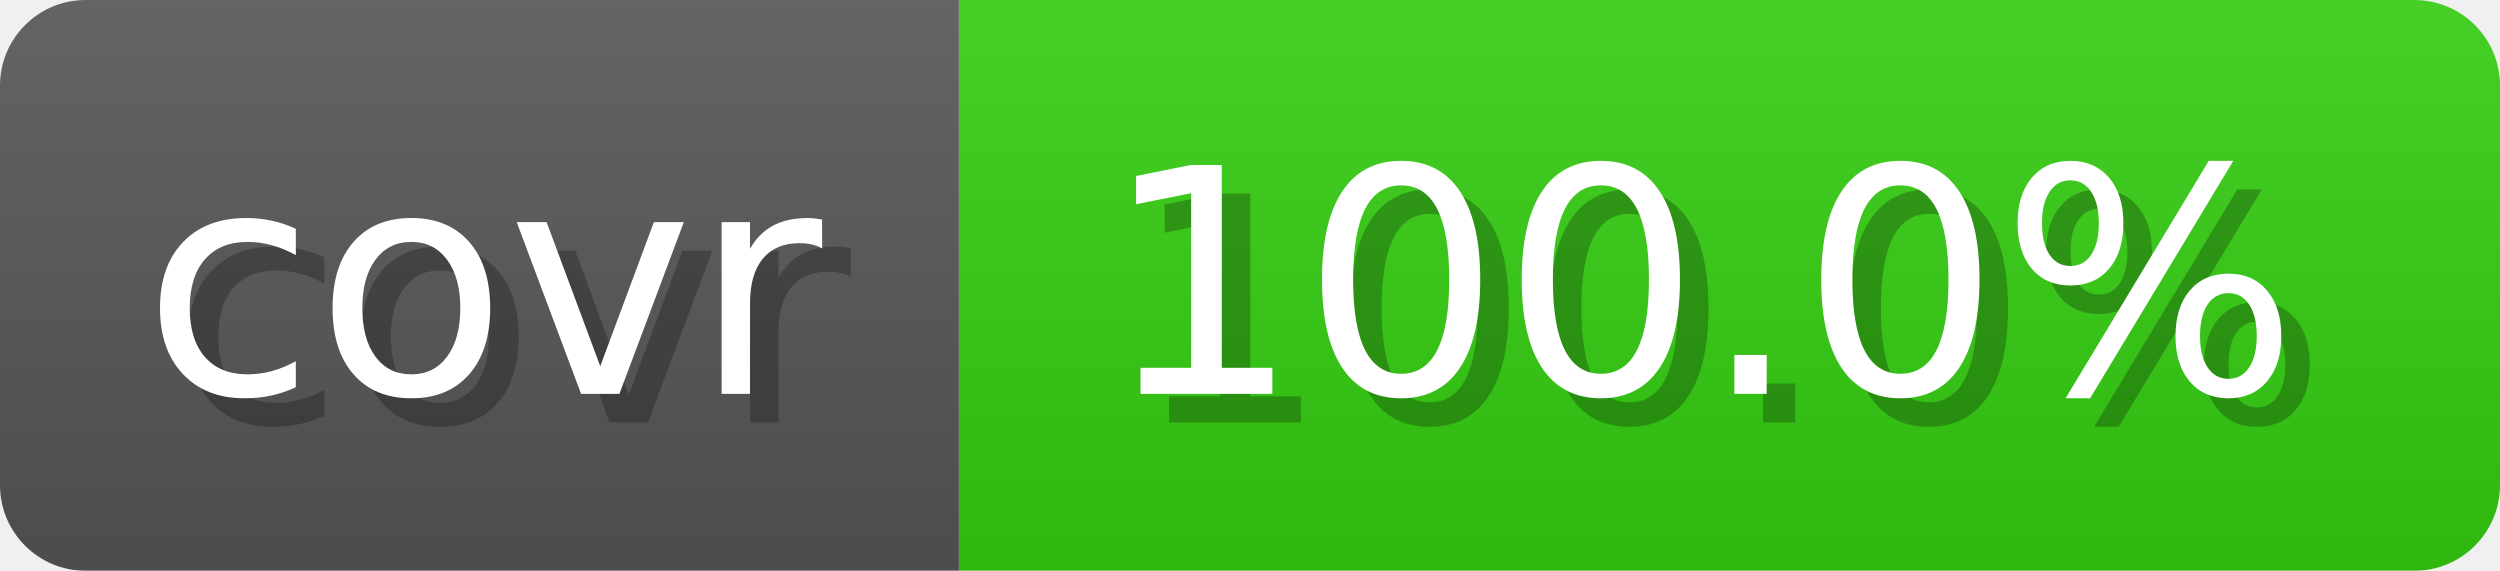
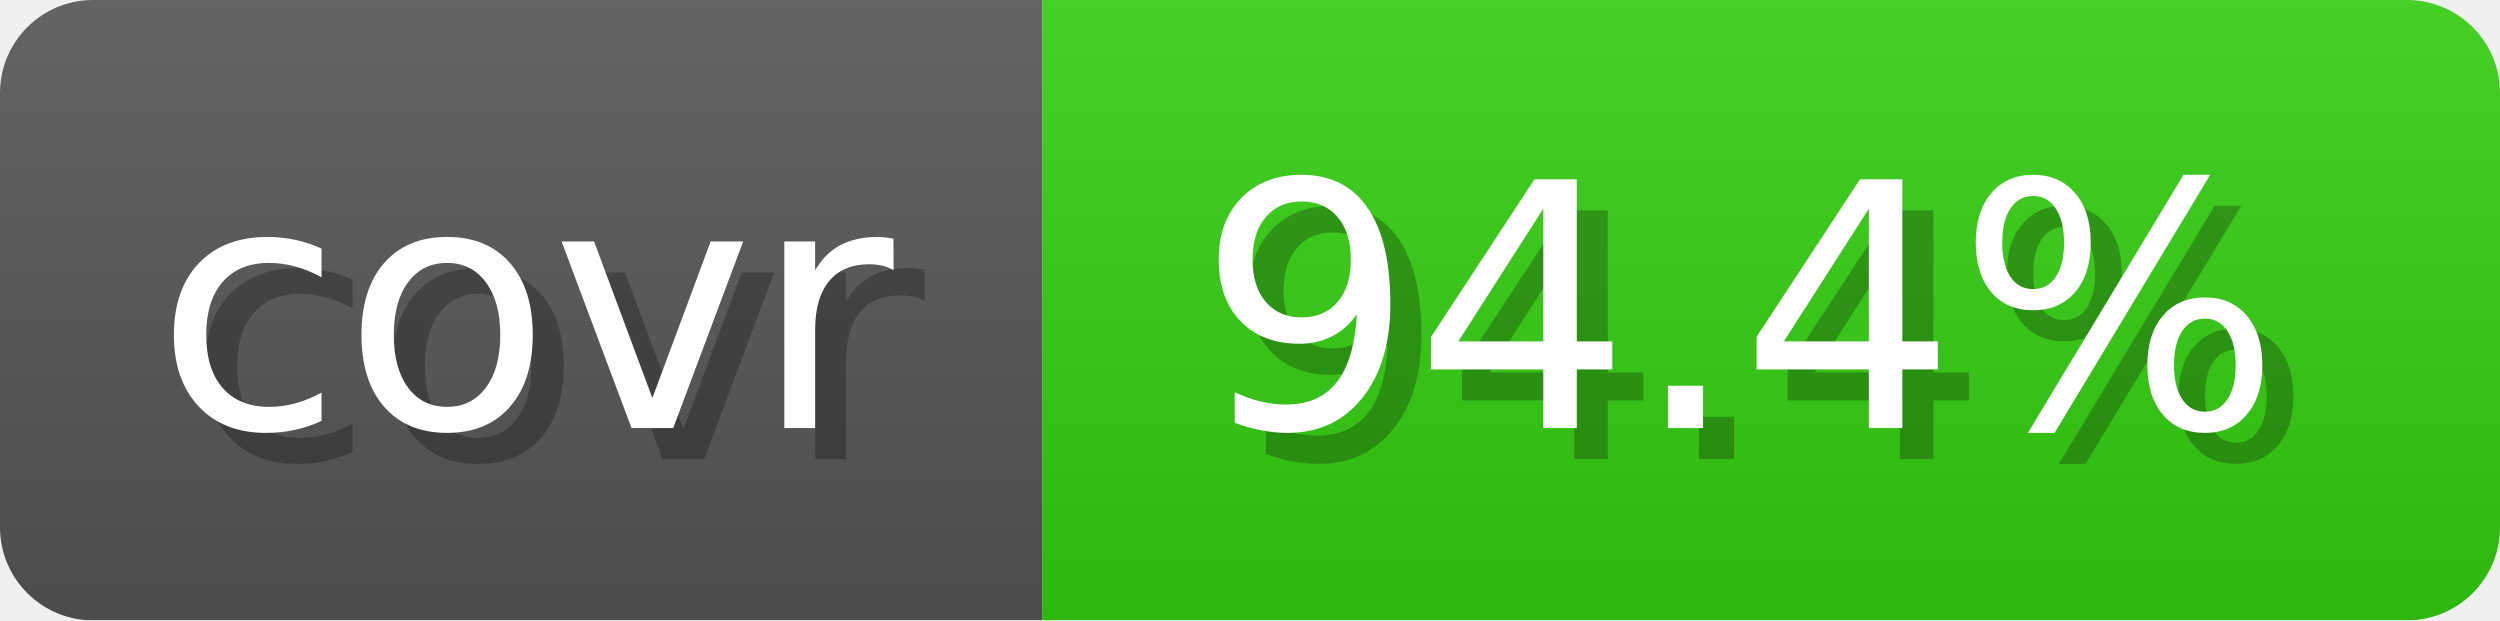
- <svg xmlns="http://www.w3.org/2000/svg" width="87.6" height="20" viewBox="0 0 876 200" role="img" aria-label="covr: 100.0%">
+ <svg xmlns="http://www.w3.org/2000/svg" width="80.6" height="20" viewBox="0 0 806 200" role="img" aria-label="covr: 94.4%">
  <linearGradient id="gradient" x2="0" y2="100%">
    <stop offset="0" stop-opacity=".1" stop-color="#EEE" />
    <stop offset="1" stop-opacity=".1" />
  </linearGradient>
  <mask id="round">
-     <rect width="876" height="200" rx="30" fill="#FFF" />
+     <rect width="806" height="200" rx="30" fill="#FFF" />
  </mask>
  <g mask="url(#round)">
    <rect width="336" height="200" fill="#555" />
-     <rect x="336" width="540" height="200" fill="#3C1" />
-     <rect width="876" height="200" fill="url(#gradient)" />
+     <rect x="336" width="470" height="200" fill="#3C1" />
+     <rect width="806" height="200" fill="url(#gradient)" />
  </g>
  <g aria-hidden="true" text-anchor="start" font-family="Verdana,DejaVu Sans,sans-serif" font-size="110">
    <text x="60" y="148" textLength="236" fill="#000" opacity="0.25">covr</text>
    <text x="50" y="138" textLength="236" fill="#fff">covr</text>
-     <text x="396" y="148" textLength="440" fill="#000" opacity="0.25">100.0%</text>
-     <text x="386" y="138" textLength="440" fill="#fff">100.0%</text>
+     <text x="396" y="148" textLength="370" fill="#000" opacity="0.25">94.4%</text>
+     <text x="386" y="138" textLength="370" fill="#fff">94.4%</text>
  </g>
</svg>
